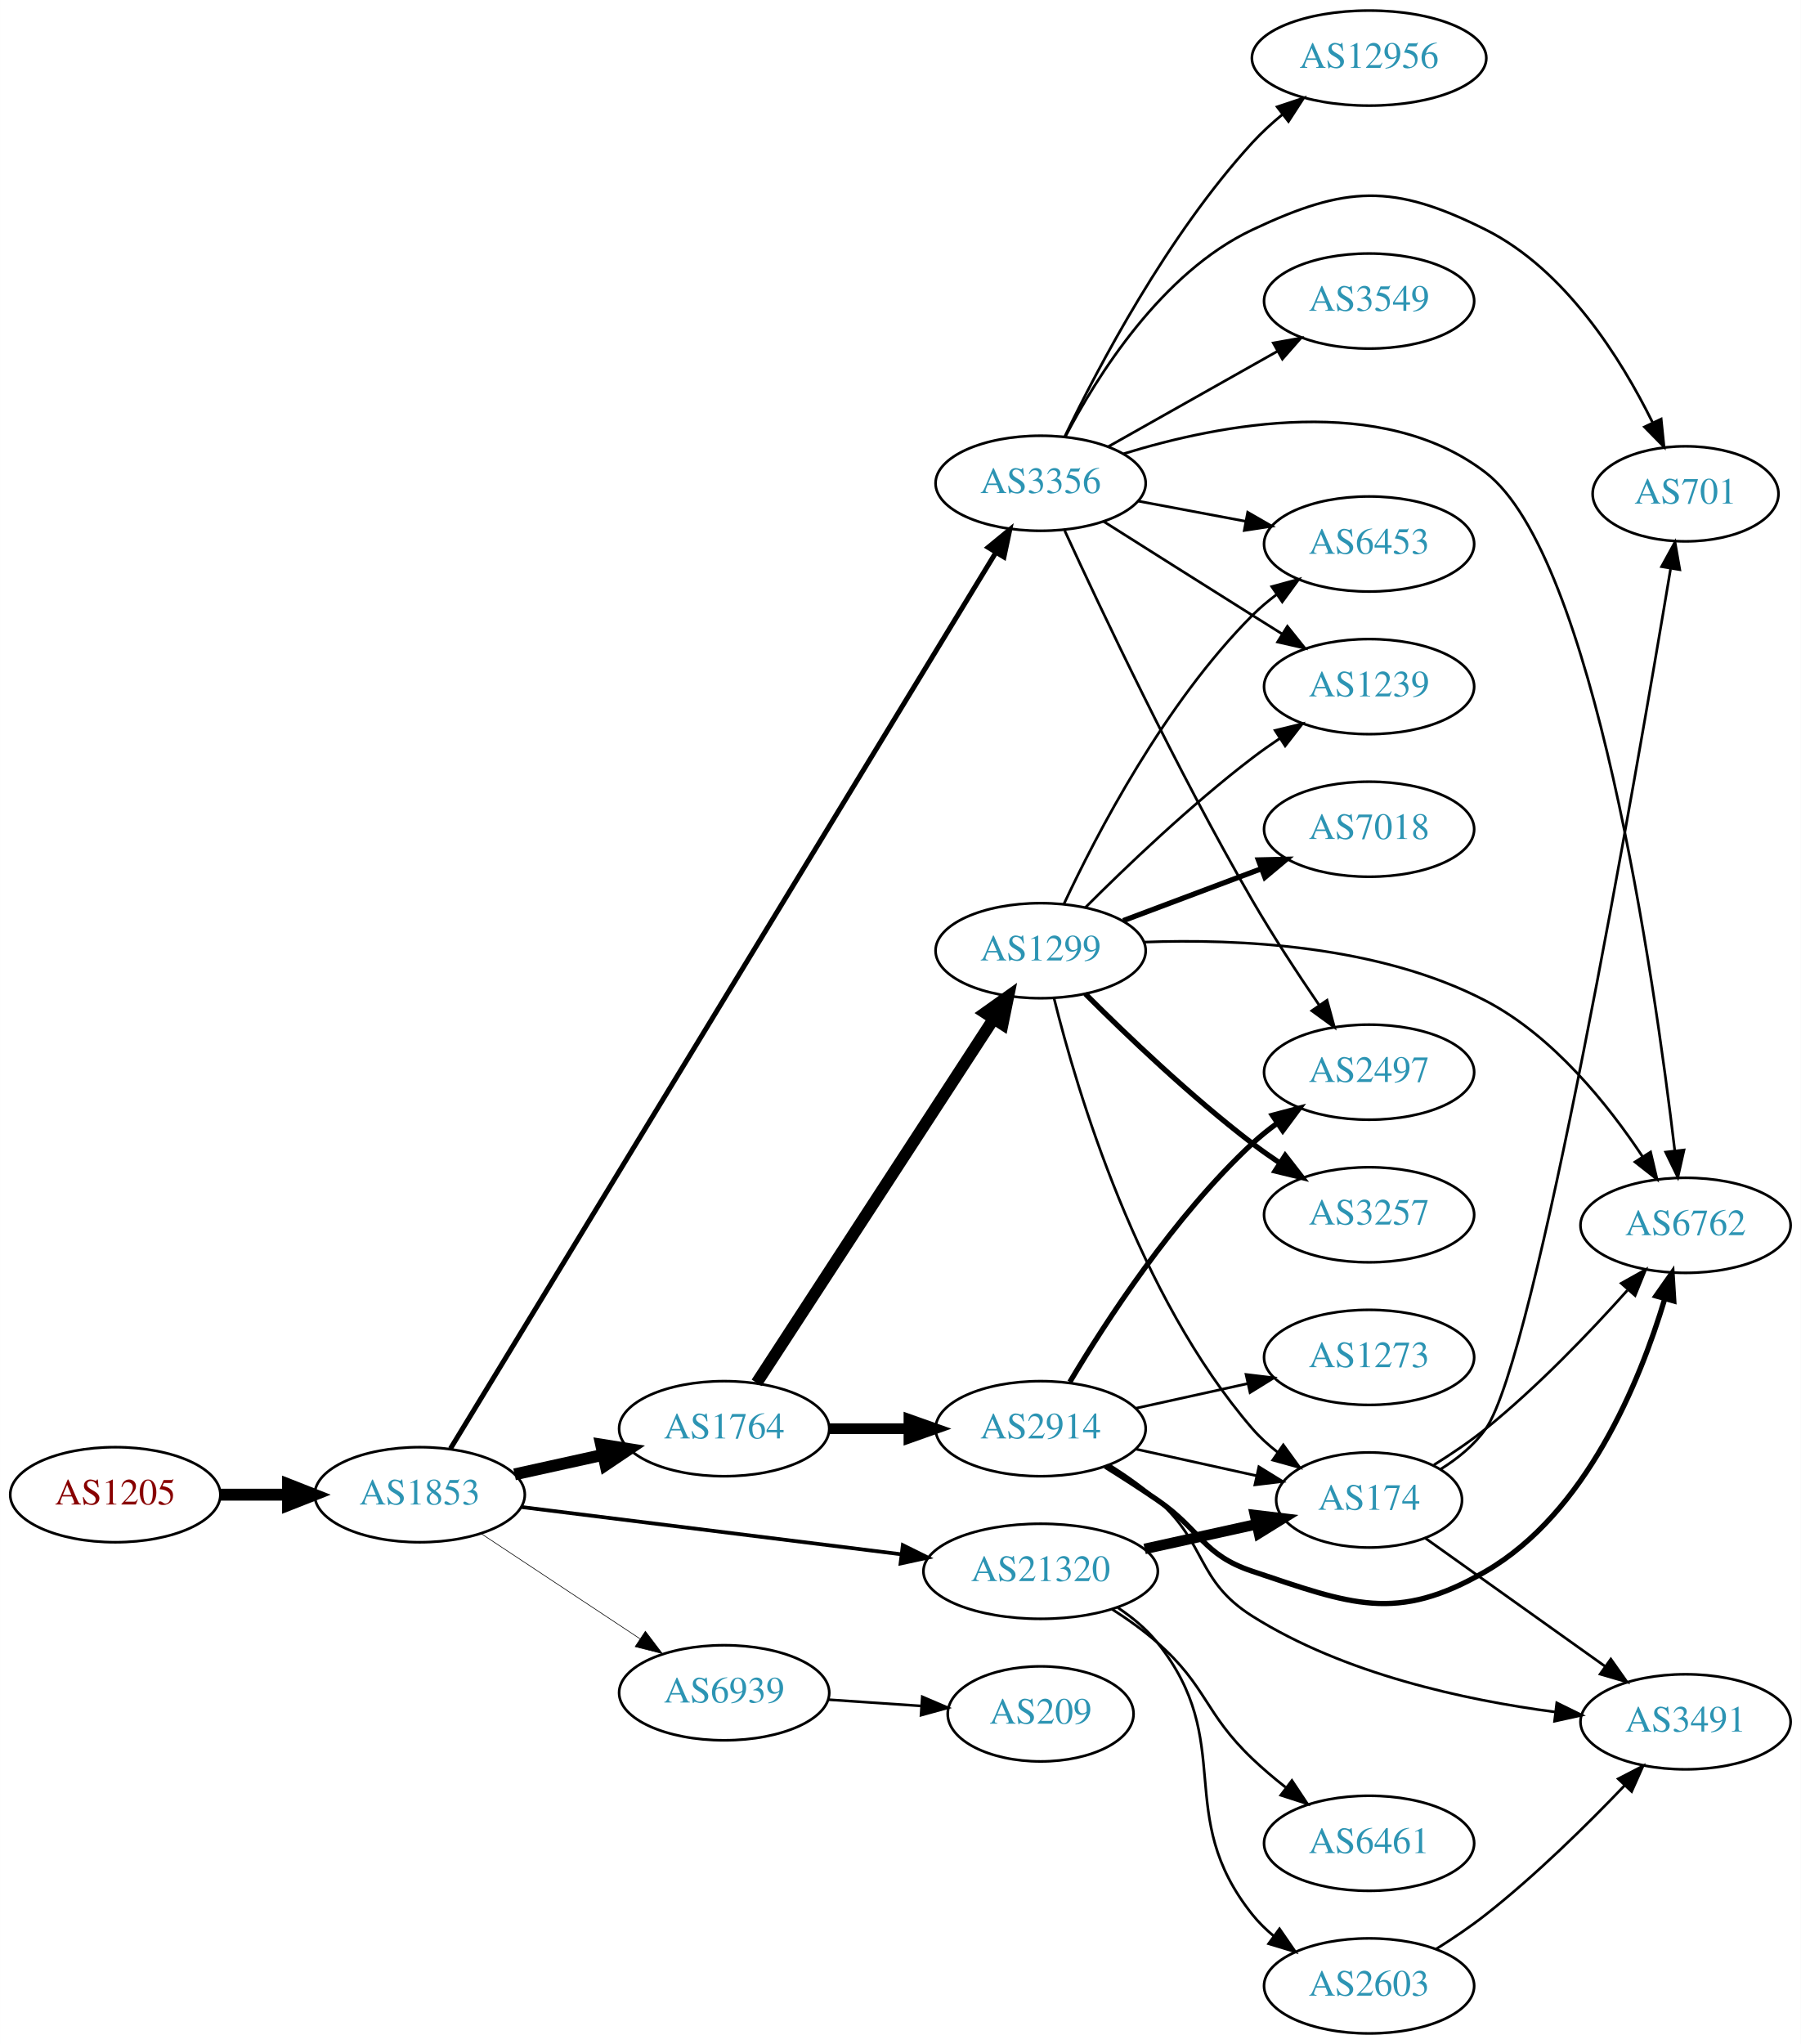
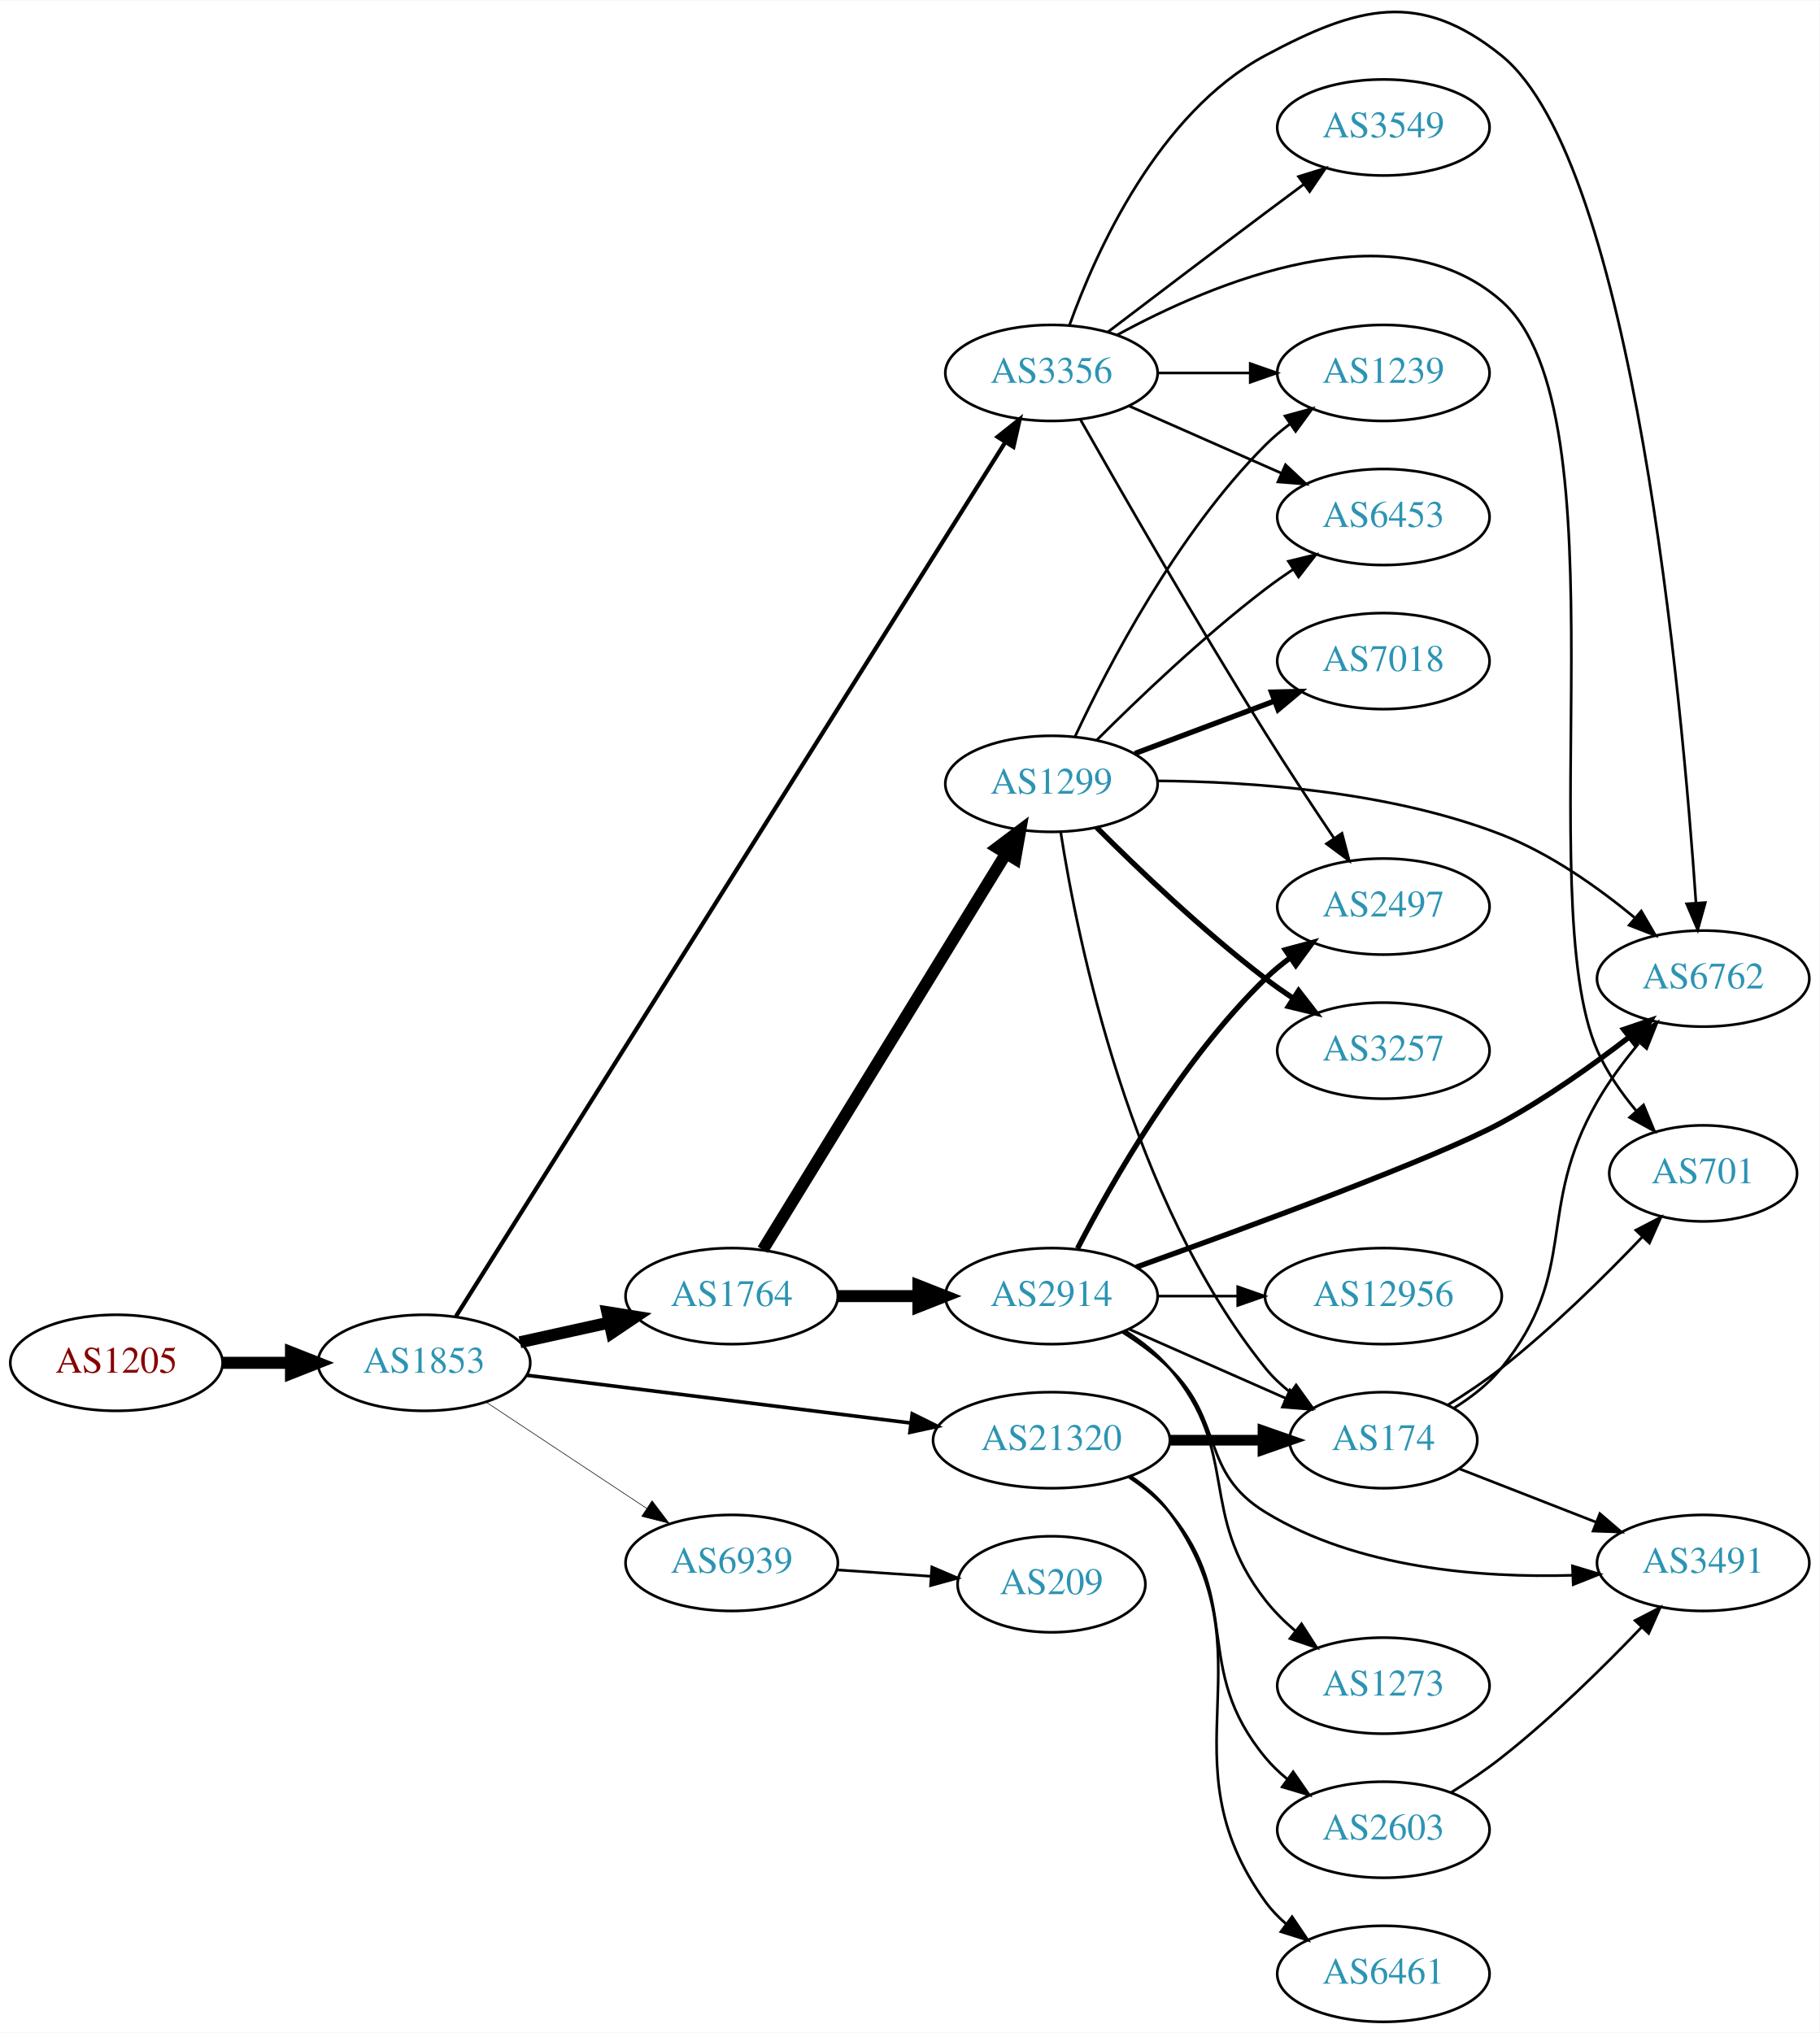
- <svg xmlns="http://www.w3.org/2000/svg" xmlns:xlink="http://www.w3.org/1999/xlink" width="682pt" height="774pt" viewBox="0.00 0.00 681.96 774.00">
-   <g id="graph0" class="graph" transform="scale(1 1) rotate(0) translate(4 770)">
-     <polygon fill="white" stroke="none" points="-4,4 -4,-770 677.956,-770 677.956,4 -4,4" />
+ <svg xmlns="http://www.w3.org/2000/svg" xmlns:xlink="http://www.w3.org/1999/xlink" width="682pt" height="762pt" viewBox="0.00 0.00 681.96 761.59">
+   <g id="graph0" class="graph" transform="scale(1 1) rotate(0) translate(4 757.593)">
+     <polygon fill="white" stroke="none" points="-4,4 -4,-757.593 677.956,-757.593 677.956,4 -4,4" />
    <g id="node1" class="node">
      <g id="a_node1">
        <a xlink:href="/asn/1205" xlink:title="AS1205 ~ University Linz [AT]">
-           <ellipse fill="#ffffff" stroke="black" cx="39.647" cy="-204" rx="39.794" ry="18" />
-           <text text-anchor="middle" x="39.647" y="-200.3" font-family="Times,serif" font-size="14.00" fill="#880000">AS1205</text>
+           <ellipse fill="#ffffff" stroke="black" cx="39.647" cy="-247" rx="39.794" ry="18" />
+           <text text-anchor="middle" x="39.647" y="-243.3" font-family="Times,serif" font-size="14.00" fill="#880000">AS1205</text>
        </a>
      </g>
    </g>
    <g id="node2" class="node">
      <g id="a_node2">
        <a xlink:href="/asn/1853" xlink:title="AS1853 ~ ACOnet Backbone [AT]">
-           <ellipse fill="#ffffff" stroke="black" cx="154.939" cy="-204" rx="39.794" ry="18" />
-           <text text-anchor="middle" x="154.939" y="-200.3" font-family="Times,serif" font-size="14.00" fill="#2c94b3">AS1853</text>
+           <ellipse fill="#ffffff" stroke="black" cx="154.939" cy="-247" rx="39.794" ry="18" />
+           <text text-anchor="middle" x="154.939" y="-243.3" font-family="Times,serif" font-size="14.00" fill="#2c94b3">AS1853</text>
        </a>
      </g>
    </g>
    <g id="edge1" class="edge">
-       <path fill="none" stroke="black" stroke-width="4.5" d="M79.319,-204C87.522,-204 96.286,-204 104.818,-204" />
-       <polygon fill="black" stroke="black" stroke-width="4.5" points="105.057,-207.938 115.057,-204 105.057,-200.063 105.057,-207.938" />
+       <path fill="none" stroke="black" stroke-width="4.5" d="M79.319,-247C87.522,-247 96.286,-247 104.818,-247" />
+       <polygon fill="black" stroke="black" stroke-width="4.5" points="105.057,-250.938 115.057,-247 105.057,-243.063 105.057,-250.938" />
    </g>
    <g id="node3" class="node">
      <g id="a_node3">
        <a xlink:href="/asn/1764" xlink:title="AS1764 ~ NEXTLAYER-AS [AT]">
-           <ellipse fill="#ffffff" stroke="black" cx="270.232" cy="-229" rx="39.794" ry="18" />
-           <text text-anchor="middle" x="270.232" y="-225.3" font-family="Times,serif" font-size="14.00" fill="#2c94b3">AS1764</text>
+           <ellipse fill="#ffffff" stroke="black" cx="270.232" cy="-272" rx="39.794" ry="18" />
+           <text text-anchor="middle" x="270.232" y="-268.3" font-family="Times,serif" font-size="14.00" fill="#2c94b3">AS1764</text>
        </a>
      </g>
    </g>
    <g id="edge2" class="edge">
-       <path fill="none" stroke="black" stroke-width="4.5" d="M190.856,-211.705C201.408,-214.033 213.147,-216.624 224.26,-219.076" />
-       <polygon fill="black" stroke="black" stroke-width="4.5" points="223.623,-222.968 234.237,-221.278 225.32,-215.278 223.623,-222.968" />
+       <path fill="none" stroke="black" stroke-width="4.5" d="M190.856,-254.705C201.408,-257.033 213.147,-259.624 224.26,-262.076" />
+       <polygon fill="black" stroke="black" stroke-width="4.5" points="223.623,-265.968 234.237,-264.278 225.32,-258.278 223.623,-265.968" />
    </g>
    <g id="node4" class="node">
      <g id="a_node4">
        <a xlink:href="/asn/3356" xlink:title="AS3356 ~ Level 3 Parent, LLC [US]">
-           <ellipse fill="#ffffff" stroke="black" cx="390.075" cy="-587" rx="39.794" ry="18" />
-           <text text-anchor="middle" x="390.075" y="-583.3" font-family="Times,serif" font-size="14.00" fill="#2c94b3">AS3356</text>
+           <ellipse fill="#ffffff" stroke="black" cx="390.075" cy="-618" rx="39.794" ry="18" />
+           <text text-anchor="middle" x="390.075" y="-614.3" font-family="Times,serif" font-size="14.00" fill="#2c94b3">AS3356</text>
        </a>
      </g>
    </g>
    <g id="edge3" class="edge">
-       <path fill="none" stroke="black" stroke-width="1.895" d="M166.563,-221.452C203.808,-282.639 328.613,-487.673 373.131,-560.807" />
-       <polygon fill="black" stroke="black" stroke-width="1.895" points="370.2,-562.723 378.389,-569.446 376.18,-559.084 370.2,-562.723" />
+       <path fill="none" stroke="black" stroke-width="1.575" d="M166.871,-264.396C204.349,-324.036 327.787,-520.469 372.618,-591.812" />
+       <polygon fill="black" stroke="black" stroke-width="1.575" points="369.883,-594.036 378.167,-600.641 375.809,-590.312 369.883,-594.036" />
    </g>
    <g id="node5" class="node">
      <g id="a_node5">
        <a xlink:href="/asn/21320" xlink:title="AS21320 ~ GEANT Vereniging [EU]">
-           <ellipse fill="#ffffff" stroke="black" cx="390.075" cy="-175" rx="44.393" ry="18" />
-           <text text-anchor="middle" x="390.075" y="-171.3" font-family="Times,serif" font-size="14.00" fill="#2c94b3">AS21320</text>
+           <ellipse fill="#ffffff" stroke="black" cx="390.075" cy="-218" rx="44.393" ry="18" />
+           <text text-anchor="middle" x="390.075" y="-214.3" font-family="Times,serif" font-size="14.00" fill="#2c94b3">AS21320</text>
        </a>
      </g>
    </g>
    <g id="edge4" class="edge">
-       <path fill="none" stroke="black" stroke-width="1.421" d="M193.397,-199.341C232.363,-194.494 293.659,-186.869 337.257,-181.446" />
-       <polygon fill="black" stroke="black" stroke-width="1.421" points="337.889,-184.894 347.38,-180.186 337.025,-177.948 337.889,-184.894" />
+       <path fill="none" stroke="black" stroke-width="1.35" d="M193.397,-242.341C232.363,-237.494 293.659,-229.869 337.257,-224.446" />
+       <polygon fill="black" stroke="black" stroke-width="1.35" points="337.889,-227.894 347.38,-223.186 337.025,-220.948 337.889,-227.894" />
    </g>
    <g id="node6" class="node">
      <g id="a_node6">
        <a xlink:href="/asn/6939" xlink:title="AS6939 ~ Hurricane Electric LLC [US]">
-           <ellipse fill="#ffffff" stroke="black" cx="270.232" cy="-129" rx="39.794" ry="18" />
-           <text text-anchor="middle" x="270.232" y="-125.3" font-family="Times,serif" font-size="14.00" fill="#2c94b3">AS6939</text>
+           <ellipse fill="#ffffff" stroke="black" cx="270.232" cy="-172" rx="39.794" ry="18" />
+           <text text-anchor="middle" x="270.232" y="-168.3" font-family="Times,serif" font-size="14.00" fill="#2c94b3">AS6939</text>
        </a>
      </g>
    </g>
    <g id="edge5" class="edge">
-       <path fill="none" stroke="black" stroke-width="0.237" d="M178.052,-189.361C195.252,-177.975 219.32,-162.042 238.41,-149.405" />
-       <polygon fill="black" stroke="black" stroke-width="0.237" points="240.382,-152.297 246.788,-143.858 236.518,-146.46 240.382,-152.297" />
+       <path fill="none" stroke="black" stroke-width="0.225" d="M178.052,-232.361C195.252,-220.975 219.32,-205.042 238.41,-192.405" />
+       <polygon fill="black" stroke="black" stroke-width="0.225" points="240.382,-195.297 246.788,-186.858 236.518,-189.46 240.382,-195.297" />
    </g>
    <g id="node7" class="node">
      <g id="a_node7">
        <a xlink:href="/asn/2914" xlink:title="AS2914 ~ NTT America, Inc. [US]">
-           <ellipse fill="#ffffff" stroke="black" cx="390.075" cy="-229" rx="39.794" ry="18" />
-           <text text-anchor="middle" x="390.075" y="-225.3" font-family="Times,serif" font-size="14.00" fill="#2c94b3">AS2914</text>
+           <ellipse fill="#ffffff" stroke="black" cx="390.075" cy="-272" rx="39.794" ry="18" />
+           <text text-anchor="middle" x="390.075" y="-268.3" font-family="Times,serif" font-size="14.00" fill="#2c94b3">AS2914</text>
        </a>
      </g>
    </g>
    <g id="edge6" class="edge">
-       <path fill="none" stroke="black" stroke-width="4.05" d="M310.145,-229C319.698,-229 330.048,-229 340.011,-229" />
-       <polygon fill="black" stroke="black" stroke-width="4.05" points="340.203,-232.544 350.203,-229 340.203,-225.456 340.203,-232.544" />
+       <path fill="none" stroke="black" stroke-width="4.5" d="M310.145,-272C319.698,-272 330.048,-272 340.011,-272" />
+       <polygon fill="black" stroke="black" stroke-width="4.5" points="340.203,-275.938 350.203,-272 340.203,-268.063 340.203,-275.938" />
    </g>
    <g id="node8" class="node">
      <g id="a_node8">
        <a xlink:href="/asn/1299" xlink:title="AS1299 ~ Telia Carrier [EU]">
-           <ellipse fill="#ffffff" stroke="black" cx="390.075" cy="-410" rx="39.794" ry="18" />
-           <text text-anchor="middle" x="390.075" y="-406.3" font-family="Times,serif" font-size="14.00" fill="#2c94b3">AS1299</text>
+           <ellipse fill="#ffffff" stroke="black" cx="390.075" cy="-464" rx="39.794" ry="18" />
+           <text text-anchor="middle" x="390.075" y="-460.3" font-family="Times,serif" font-size="14.00" fill="#2c94b3">AS1299</text>
        </a>
      </g>
    </g>
    <g id="edge7" class="edge">
-       <path fill="none" stroke="black" stroke-width="4.5" d="M282.532,-246.355C303.296,-278.249 347.63,-346.343 372.055,-383.859" />
-       <polygon fill="black" stroke="black" stroke-width="4.5" points="369.054,-386.466 377.81,-392.698 375.654,-382.169 369.054,-386.466" />
-     </g>
-     <g id="node9" class="node">
-       <g id="a_node9">
+       <path fill="none" stroke="black" stroke-width="4.5" d="M281.898,-289.377C302.66,-323.205 348.606,-398.064 373.05,-437.89" />
+       <polygon fill="black" stroke="black" stroke-width="4.5" points="369.762,-440.061 378.349,-446.524 376.473,-435.941 369.762,-440.061" />
+     </g>
+     <g id="node10" class="node">
+       <g id="a_node10">
        <a xlink:href="/asn/6762" xlink:title="AS6762 ~ TELECOM ITALIA SPARKLE S.p.A. [IT]">
-           <ellipse fill="#ffffff" stroke="black" cx="634.31" cy="-306" rx="39.794" ry="18" />
-           <text text-anchor="middle" x="634.31" y="-302.3" font-family="Times,serif" font-size="14.00" fill="#2c94b3">AS6762</text>
-         </a>
-       </g>
-     </g>
-     <g id="edge19" class="edge">
-       <path fill="none" stroke="black" d="M421.524,-598.186C458.086,-609.477 519.381,-621.318 558.663,-591 599.608,-559.399 622.447,-399.857 630.234,-334.245" />
-       <polygon fill="black" stroke="black" points="633.723,-334.534 631.395,-324.198 626.77,-333.73 633.723,-334.534" />
-     </g>
-     <g id="node12" class="node">
-       <g id="a_node12">
+           <ellipse fill="#ffffff" stroke="black" cx="634.31" cy="-391" rx="39.794" ry="18" />
+           <text text-anchor="middle" x="634.31" y="-387.3" font-family="Times,serif" font-size="14.00" fill="#2c94b3">AS6762</text>
+         </a>
+       </g>
+     </g>
+     <g id="edge14" class="edge">
+       <path fill="none" stroke="black" d="M396.793,-635.828C406.717,-663.396 430.02,-715.438 470.271,-737 504.901,-755.551 528.095,-761.677 558.663,-737 608.225,-696.99 626.468,-494.89 631.614,-419.452" />
+       <polygon fill="black" stroke="black" points="635.12,-419.482 632.281,-409.275 628.135,-419.025 635.12,-419.482" />
+     </g>
+     <g id="node11" class="node">
+       <g id="a_node11">
        <a xlink:href="/asn/2497" xlink:title="AS2497 ~ Internet Initiative Japan Inc. [JP]">
-           <ellipse fill="#ffffff" stroke="black" cx="514.467" cy="-364" rx="39.794" ry="18" />
-           <text text-anchor="middle" x="514.467" y="-360.3" font-family="Times,serif" font-size="14.00" fill="#2c94b3">AS2497</text>
-         </a>
-       </g>
-     </g>
-     <g id="edge17" class="edge">
-       <path fill="none" stroke="black" d="M399.178,-569.094C412.805,-539.405 441.637,-478.368 470.271,-429 478.018,-415.644 487.427,-401.299 495.483,-389.492" />
-       <polygon fill="black" stroke="black" points="498.533,-391.235 501.33,-381.016 492.771,-387.26 498.533,-391.235" />
-     </g>
-     <g id="node14" class="node">
-       <g id="a_node14">
-         <a xlink:href="/asn/12956" xlink:title="AS12956 ~ TELXIUS [ES]">
-           <ellipse fill="#ffffff" stroke="black" cx="514.467" cy="-748" rx="44.393" ry="18" />
-           <text text-anchor="middle" x="514.467" y="-744.3" font-family="Times,serif" font-size="14.00" fill="#2c94b3">AS12956</text>
-         </a>
-       </g>
-     </g>
-     <g id="edge13" class="edge">
-       <path fill="none" stroke="black" d="M399.209,-604.7C411.85,-630.968 438.131,-680.935 470.271,-716 473.73,-719.773 477.689,-723.399 481.775,-726.766" />
-       <polygon fill="black" stroke="black" points="479.643,-729.541 489.693,-732.895 483.928,-724.006 479.643,-729.541" />
+           <ellipse fill="#ffffff" stroke="black" cx="514.467" cy="-418" rx="39.794" ry="18" />
+           <text text-anchor="middle" x="514.467" y="-414.3" font-family="Times,serif" font-size="14.00" fill="#2c94b3">AS2497</text>
+         </a>
+       </g>
+     </g>
+     <g id="edge18" class="edge">
+       <path fill="none" stroke="black" d="M401.017,-600.337C415.728,-574.37 444.351,-524.478 470.271,-483 478.453,-469.906 487.91,-455.59 495.886,-443.735" />
+       <polygon fill="black" stroke="black" points="498.948,-445.454 501.65,-435.209 493.149,-441.533 498.948,-445.454" />
    </g>
    <g id="node15" class="node">
      <g id="a_node15">
+         <a xlink:href="/asn/3549" xlink:title="AS3549 ~ Level 3 Parent, LLC [US]">
+           <ellipse fill="#ffffff" stroke="black" cx="514.467" cy="-710" rx="39.794" ry="18" />
+           <text text-anchor="middle" x="514.467" y="-706.3" font-family="Times,serif" font-size="14.00" fill="#2c94b3">AS3549</text>
+         </a>
+       </g>
+     </g>
+     <g id="edge15" class="edge">
+       <path fill="none" stroke="black" d="M411.211,-633.35C427.191,-645.508 450.115,-662.9 470.271,-678 474.846,-681.427 479.704,-685.047 484.449,-688.57" />
+       <polygon fill="black" stroke="black" points="482.662,-691.602 492.78,-694.745 486.83,-685.978 482.662,-691.602" />
+     </g>
+     <g id="node16" class="node">
+       <g id="a_node16">
+         <a xlink:href="/asn/1239" xlink:title="AS1239 ~ Sprint [US]">
+           <ellipse fill="#ffffff" stroke="black" cx="514.467" cy="-618" rx="39.794" ry="18" />
+           <text text-anchor="middle" x="514.467" y="-614.3" font-family="Times,serif" font-size="14.00" fill="#2c94b3">AS1239</text>
+         </a>
+       </g>
+     </g>
+     <g id="edge16" class="edge">
+       <path fill="none" stroke="black" d="M429.801,-618C440.739,-618 452.79,-618 464.256,-618" />
+       <polygon fill="black" stroke="black" points="464.573,-621.5 474.573,-618 464.573,-614.5 464.573,-621.5" />
+     </g>
+     <g id="node17" class="node">
+       <g id="a_node17">
        <a xlink:href="/asn/6453" xlink:title="AS6453 ~ TATA COMMUNICATIONS (AMERICA) INC [US]">
          <ellipse fill="#ffffff" stroke="black" cx="514.467" cy="-564" rx="39.794" ry="18" />
          <text text-anchor="middle" x="514.467" y="-560.3" font-family="Times,serif" font-size="14.00" fill="#2c94b3">AS6453</text>
        </a>
      </g>
    </g>
-     <g id="edge14" class="edge">
-       <path fill="none" stroke="black" d="M427.135,-580.224C439.834,-577.837 454.28,-575.122 467.674,-572.605" />
-       <polygon fill="black" stroke="black" points="468.484,-576.015 477.665,-570.728 467.191,-569.135 468.484,-576.015" />
-     </g>
-     <g id="node16" class="node">
-       <g id="a_node16">
-         <a xlink:href="/asn/3549" xlink:title="AS3549 ~ Level 3 Parent, LLC [US]">
-           <ellipse fill="#ffffff" stroke="black" cx="514.467" cy="-656" rx="39.794" ry="18" />
-           <text text-anchor="middle" x="514.467" y="-652.3" font-family="Times,serif" font-size="14.00" fill="#2c94b3">AS3549</text>
-         </a>
-       </g>
-     </g>
-     <g id="edge15" class="edge">
-       <path fill="none" stroke="black" d="M415.549,-600.797C433.939,-611.165 459.351,-625.491 479.678,-636.951" />
-       <polygon fill="black" stroke="black" points="478.186,-640.128 488.616,-641.99 481.624,-634.03 478.186,-640.128" />
-     </g>
-     <g id="node17" class="node">
-       <g id="a_node17">
-         <a xlink:href="/asn/701" xlink:title="AS701 ~ UUNET [US]">
-           <ellipse fill="#ffffff" stroke="black" cx="634.31" cy="-583" rx="35.194" ry="18" />
-           <text text-anchor="middle" x="634.31" y="-579.3" font-family="Times,serif" font-size="14.00" fill="#2c94b3">AS701</text>
-         </a>
-       </g>
-     </g>
-     <g id="edge16" class="edge">
-       <path fill="none" stroke="black" d="M399.366,-604.515C411.341,-627.491 435.875,-666.785 470.271,-683 505.806,-699.751 523.545,-700.609 558.663,-683 588.791,-667.893 609.868,-634.219 621.768,-610.122" />
-       <polygon fill="black" stroke="black" points="625.073,-611.32 626.164,-600.781 618.739,-608.339 625.073,-611.32" />
+     <g id="edge17" class="edge">
+       <path fill="none" stroke="black" d="M419.154,-605.611C436.102,-598.134 457.899,-588.517 476.269,-580.412" />
+       <polygon fill="black" stroke="black" points="477.782,-583.57 485.519,-576.331 474.957,-577.166 477.782,-583.57" />
    </g>
    <g id="node18" class="node">
      <g id="a_node18">
-         <a xlink:href="/asn/1239" xlink:title="AS1239 ~ Sprint [US]">
-           <ellipse fill="#ffffff" stroke="black" cx="514.467" cy="-510" rx="39.794" ry="18" />
-           <text text-anchor="middle" x="514.467" y="-506.3" font-family="Times,serif" font-size="14.00" fill="#2c94b3">AS1239</text>
-         </a>
-       </g>
-     </g>
-     <g id="edge18" class="edge">
-       <path fill="none" stroke="black" d="M413.931,-572.532C429.741,-562.533 451.27,-548.936 470.271,-537 473.894,-534.724 477.69,-532.344 481.464,-529.981" />
-       <polygon fill="black" stroke="black" points="483.519,-532.824 490.14,-524.554 479.806,-526.89 483.519,-532.824" />
-     </g>
-     <g id="node10" class="node">
-       <g id="a_node10">
+         <a xlink:href="/asn/701" xlink:title="AS701 ~ UUNET [US]">
+           <ellipse fill="#ffffff" stroke="black" cx="634.31" cy="-318" rx="35.194" ry="18" />
+           <text text-anchor="middle" x="634.31" y="-314.3" font-family="Times,serif" font-size="14.00" fill="#2c94b3">AS701</text>
+         </a>
+       </g>
+     </g>
+     <g id="edge19" class="edge">
+       <path fill="none" stroke="black" d="M414.602,-632.186C450.309,-651.681 518.288,-680.532 558.663,-645 605.923,-603.409 569.391,-421.66 594.663,-364 598.214,-355.898 603.654,-348.115 609.342,-341.33" />
+       <polygon fill="black" stroke="black" points="611.966,-343.646 616.034,-333.863 606.753,-338.974 611.966,-343.646" />
+     </g>
+     <g id="node9" class="node">
+       <g id="a_node9">
        <a xlink:href="/asn/174" xlink:title="AS174 ~ Cogent Communications [US]">
-           <ellipse fill="#ffffff" stroke="black" cx="514.467" cy="-202" rx="35.194" ry="18" />
-           <text text-anchor="middle" x="514.467" y="-198.3" font-family="Times,serif" font-size="14.00" fill="#2c94b3">AS174</text>
+           <ellipse fill="#ffffff" stroke="black" cx="514.467" cy="-218" rx="35.194" ry="18" />
+           <text text-anchor="middle" x="514.467" y="-214.3" font-family="Times,serif" font-size="14.00" fill="#2c94b3">AS174</text>
        </a>
      </g>
    </g>
    <g id="edge28" class="edge">
-       <path fill="none" stroke="black" stroke-width="4" d="M429.465,-183.469C442.872,-186.427 457.984,-189.76 471.656,-192.776" />
-       <polygon fill="black" stroke="black" stroke-width="4" points="471.26,-196.273 481.779,-195.01 472.768,-189.437 471.26,-196.273" />
+       <path fill="none" stroke="black" stroke-width="4" d="M434.57,-218C445.828,-218 457.96,-218 469.254,-218" />
+       <polygon fill="black" stroke="black" stroke-width="4" points="469.341,-221.5 479.341,-218 469.341,-214.5 469.341,-221.5" />
    </g>
    <g id="node21" class="node">
      <g id="a_node21">
-         <a xlink:href="/asn/2603" xlink:title="AS2603 ~ NORDUnet [NO]">
+         <a xlink:href="/asn/6461" xlink:title="AS6461 ~ Zayo Bandwidth [US]">
          <ellipse fill="#ffffff" stroke="black" cx="514.467" cy="-18" rx="39.794" ry="18" />
-           <text text-anchor="middle" x="514.467" y="-14.3" font-family="Times,serif" font-size="14.00" fill="#2c94b3">AS2603</text>
+           <text text-anchor="middle" x="514.467" y="-14.3" font-family="Times,serif" font-size="14.00" fill="#2c94b3">AS6461</text>
        </a>
      </g>
    </g>
    <g id="edge26" class="edge">
-       <path fill="none" stroke="black" d="M419.335,-161.216C424.853,-157.525 430.186,-153.113 434.271,-148 464.544,-110.117 439.998,-82.883 470.271,-45 472.617,-42.064 475.375,-39.358 478.343,-36.888" />
-       <polygon fill="black" stroke="black" points="480.535,-39.621 486.552,-30.901 476.411,-33.965 480.535,-39.621" />
+       <path fill="none" stroke="black" d="M419.708,-204.5C425.202,-200.792 430.432,-196.3 434.271,-191 473.48,-136.878 431.062,-99.122 470.271,-45 472.476,-41.956 475.14,-39.179 478.049,-36.663" />
+       <polygon fill="black" stroke="black" points="480.244,-39.392 486.175,-30.614 476.064,-33.778 480.244,-39.392" />
    </g>
    <g id="node22" class="node">
      <g id="a_node22">
-         <a xlink:href="/asn/6461" xlink:title="AS6461 ~ Zayo Bandwidth [US]">
+         <a xlink:href="/asn/2603" xlink:title="AS2603 ~ NORDUnet [NO]">
          <ellipse fill="#ffffff" stroke="black" cx="514.467" cy="-72" rx="39.794" ry="18" />
-           <text text-anchor="middle" x="514.467" y="-68.3" font-family="Times,serif" font-size="14.00" fill="#2c94b3">AS6461</text>
+           <text text-anchor="middle" x="514.467" y="-68.3" font-family="Times,serif" font-size="14.00" fill="#2c94b3">AS2603</text>
        </a>
      </g>
    </g>
    <g id="edge27" class="edge">
-       <path fill="none" stroke="black" d="M417.175,-160.603C423.061,-156.845 429.093,-152.558 434.271,-148 453.236,-131.304 451.98,-121.431 470.271,-104 474.141,-100.312 478.442,-96.672 482.787,-93.244" />
-       <polygon fill="black" stroke="black" points="485.235,-95.78 491.096,-86.954 481.01,-90.199 485.235,-95.78" />
+       <path fill="none" stroke="black" d="M419.194,-204.101C424.72,-200.417 430.092,-196.037 434.271,-191 462.307,-157.208 442.235,-132.792 470.271,-99 472.671,-96.107 475.465,-93.431 478.455,-90.979" />
+       <polygon fill="black" stroke="black" points="480.645,-93.714 486.695,-85.017 476.542,-88.043 480.645,-93.714" />
    </g>
    <g id="node23" class="node">
      <g id="a_node23">
        <a xlink:href="/asn/209" xlink:title="AS209 ~ CenturyLink Communications, LLC [US]">
-           <ellipse fill="#ffffff" stroke="black" cx="390.075" cy="-121" rx="35.194" ry="18" />
-           <text text-anchor="middle" x="390.075" y="-117.3" font-family="Times,serif" font-size="14.00" fill="#2c94b3">AS209</text>
-         </a>
-       </g>
-     </g>
-     <g id="edge30" class="edge">
-       <path fill="none" stroke="black" d="M309.493,-126.403C320.824,-125.633 333.323,-124.785 344.991,-123.993" />
-       <polygon fill="black" stroke="black" points="345.241,-127.484 354.981,-123.315 344.767,-120.5 345.241,-127.484" />
+           <ellipse fill="#ffffff" stroke="black" cx="390.075" cy="-164" rx="35.194" ry="18" />
+           <text text-anchor="middle" x="390.075" y="-160.3" font-family="Times,serif" font-size="14.00" fill="#2c94b3">AS209</text>
+         </a>
+       </g>
+     </g>
+     <g id="edge33" class="edge">
+       <path fill="none" stroke="black" d="M309.493,-169.403C320.824,-168.633 333.323,-167.785 344.991,-166.993" />
+       <polygon fill="black" stroke="black" points="345.241,-170.484 354.981,-166.315 344.767,-163.5 345.241,-170.484" />
    </g>
    <g id="edge8" class="edge">
-       <path fill="none" stroke="black" stroke-width="2" d="M414.624,-214.784C421.065,-210.76 427.998,-206.301 434.271,-202 450.766,-190.689 451.297,-181.325 470.271,-175 507.54,-162.577 524.697,-155.261 558.663,-175 596.687,-197.097 616.953,-246.612 626.392,-278.041" />
-       <polygon fill="black" stroke="black" stroke-width="2" points="623.102,-279.268 629.188,-287.94 629.838,-277.365 623.102,-279.268" />
+       <path fill="none" stroke="black" d="M419.154,-259.611C436.583,-251.922 459.14,-241.969 477.824,-233.726" />
+       <polygon fill="black" stroke="black" points="479.457,-236.831 487.193,-229.592 476.631,-230.427 479.457,-236.831" />
    </g>
    <g id="edge9" class="edge">
-       <path fill="none" stroke="black" d="M426.148,-221.263C440.381,-218.123 456.936,-214.471 471.78,-211.196" />
-       <polygon fill="black" stroke="black" points="472.723,-214.572 481.734,-209 471.215,-207.737 472.723,-214.572" />
-     </g>
-     <g id="node11" class="node">
-       <g id="a_node11">
+       <path fill="none" stroke="black" stroke-width="2" d="M421.822,-282.855C463.174,-297.636 534.333,-323.767 558.663,-337 575.419,-346.113 592.762,-358.454 606.509,-369.037" />
+       <polygon fill="black" stroke="black" stroke-width="2" points="604.538,-371.939 614.567,-375.355 608.857,-366.43 604.538,-371.939" />
+     </g>
+     <g id="edge10" class="edge">
+       <path fill="none" stroke="black" stroke-width="2" d="M399.829,-289.836C412.679,-314.708 438.593,-360.214 470.271,-391 473.115,-393.764 476.288,-396.388 479.588,-398.837" />
+       <polygon fill="black" stroke="black" stroke-width="2" points="477.704,-401.788 487.935,-404.541 481.653,-396.009 477.704,-401.788" />
+     </g>
+     <g id="node12" class="node">
+       <g id="a_node12">
        <a xlink:href="/asn/3491" xlink:title="AS3491 ~ PCCW Global, Inc. [US]">
-           <ellipse fill="#ffffff" stroke="black" cx="634.31" cy="-118" rx="39.794" ry="18" />
-           <text text-anchor="middle" x="634.31" y="-114.3" font-family="Times,serif" font-size="14.00" fill="#2c94b3">AS3491</text>
-         </a>
-       </g>
-     </g>
-     <g id="edge10" class="edge">
-       <path fill="none" stroke="black" d="M416.271,-215.177C422.44,-211.284 428.828,-206.792 434.271,-202 453.236,-185.304 448.902,-171.482 470.271,-158 504.895,-136.156 550.61,-126.24 584.82,-121.74" />
-       <polygon fill="black" stroke="black" points="585.532,-125.18 595.042,-120.51 584.695,-118.23 585.532,-125.18" />
+           <ellipse fill="#ffffff" stroke="black" cx="634.31" cy="-172" rx="39.794" ry="18" />
+           <text text-anchor="middle" x="634.31" y="-168.3" font-family="Times,serif" font-size="14.00" fill="#2c94b3">AS3491</text>
+         </a>
+       </g>
    </g>
    <g id="edge11" class="edge">
-       <path fill="none" stroke="black" stroke-width="2" d="M401.121,-246.671C414.692,-269.472 440.624,-309.472 470.271,-337 473.177,-339.699 476.391,-342.28 479.715,-344.703" />
-       <polygon fill="black" stroke="black" stroke-width="2" points="477.85,-347.667 488.093,-350.375 481.774,-341.87 477.85,-347.667" />
+       <path fill="none" stroke="black" d="M416.604,-258.538C422.767,-254.638 429.068,-250.052 434.271,-245 454.964,-224.906 445.671,-206.062 470.271,-191 504.63,-169.963 550.762,-166.366 585.186,-167.364" />
+       <polygon fill="black" stroke="black" points="585.326,-170.873 595.467,-167.806 585.627,-163.879 585.326,-170.873" />
    </g>
    <g id="node13" class="node">
      <g id="a_node13">
+         <a xlink:href="/asn/12956" xlink:title="AS12956 ~ TELXIUS [ES]">
+           <ellipse fill="#ffffff" stroke="black" cx="514.467" cy="-272" rx="44.393" ry="18" />
+           <text text-anchor="middle" x="514.467" y="-268.3" font-family="Times,serif" font-size="14.00" fill="#2c94b3">AS12956</text>
+         </a>
+       </g>
+     </g>
+     <g id="edge12" class="edge">
+       <path fill="none" stroke="black" d="M429.801,-272C439.261,-272 449.552,-272 459.579,-272" />
+       <polygon fill="black" stroke="black" points="459.885,-275.5 469.885,-272 459.885,-268.5 459.885,-275.5" />
+     </g>
+     <g id="node14" class="node">
+       <g id="a_node14">
        <a xlink:href="/asn/1273" xlink:title="AS1273 ~ Vodafone Group PLC [EU]">
-           <ellipse fill="#ffffff" stroke="black" cx="514.467" cy="-256" rx="39.794" ry="18" />
-           <text text-anchor="middle" x="514.467" y="-252.3" font-family="Times,serif" font-size="14.00" fill="#2c94b3">AS1273</text>
-         </a>
-       </g>
-     </g>
-     <g id="edge12" class="edge">
-       <path fill="none" stroke="black" d="M426.148,-236.737C439.335,-239.646 454.515,-242.995 468.48,-246.076" />
-       <polygon fill="black" stroke="black" points="467.87,-249.525 478.389,-248.262 469.378,-242.69 467.87,-249.525" />
-     </g>
-     <g id="edge22" class="edge">
-       <path fill="none" stroke="black" d="M429.28,-413.252C464.802,-414.583 518.178,-412.156 558.663,-391 584.173,-377.67 604.939,-351.745 618.033,-332.014" />
-       <polygon fill="black" stroke="black" points="621.068,-333.765 623.498,-323.452 615.167,-329.998 621.068,-333.765" />
+           <ellipse fill="#ffffff" stroke="black" cx="514.467" cy="-126" rx="39.794" ry="18" />
+           <text text-anchor="middle" x="514.467" y="-122.3" font-family="Times,serif" font-size="14.00" fill="#2c94b3">AS1273</text>
+         </a>
+       </g>
+     </g>
+     <g id="edge13" class="edge">
+       <path fill="none" stroke="black" d="M417.772,-258.921C423.769,-255.063 429.701,-250.401 434.271,-245 461.301,-213.055 444.523,-190.987 470.271,-158 473.49,-153.875 477.371,-150.023 481.47,-146.521" />
+       <polygon fill="black" stroke="black" points="483.781,-149.156 489.502,-140.239 479.469,-143.642 483.781,-149.156" />
+     </g>
+     <g id="edge20" class="edge">
+       <path fill="none" stroke="black" d="M393.538,-445.874C399.8,-405.693 419.58,-307.74 470.271,-245 472.96,-241.672 476.175,-238.638 479.621,-235.905" />
+       <polygon fill="black" stroke="black" points="481.758,-238.681 487.944,-230.08 477.744,-232.947 481.758,-238.681" />
    </g>
    <g id="edge21" class="edge">
-       <path fill="none" stroke="black" d="M395.175,-391.885C403.844,-356.937 426.893,-279.233 470.271,-229 473.067,-225.762 476.349,-222.784 479.833,-220.082" />
-       <polygon fill="black" stroke="black" points="481.968,-222.861 488.196,-214.291 477.983,-217.107 481.968,-222.861" />
+       <path fill="none" stroke="black" d="M429.663,-465.112C464.509,-464.856 516.614,-461.289 558.663,-445 576.943,-437.919 594.83,-425.24 608.509,-413.948" />
+       <polygon fill="black" stroke="black" points="611.124,-416.317 616.449,-407.158 606.574,-410.997 611.124,-416.317" />
+     </g>
+     <g id="edge23" class="edge">
+       <path fill="none" stroke="black" d="M398.926,-481.747C411.206,-508.017 437.032,-557.726 470.271,-591 473.074,-593.806 476.22,-596.457 479.504,-598.922" />
+       <polygon fill="black" stroke="black" points="477.607,-601.865 487.831,-604.647 481.573,-596.097 477.607,-601.865" />
    </g>
    <g id="edge25" class="edge">
-       <path fill="none" stroke="black" d="M398.926,-427.747C411.206,-454.017 437.032,-503.726 470.271,-537 473.074,-539.806 476.22,-542.457 479.504,-544.922" />
-       <polygon fill="black" stroke="black" points="477.607,-547.865 487.831,-550.647 481.573,-542.097 477.607,-547.865" />
-     </g>
-     <g id="edge24" class="edge">
-       <path fill="none" stroke="black" d="M406.974,-426.319C422.431,-441.772 446.929,-465.194 470.271,-483 473.593,-485.534 477.161,-488.053 480.77,-490.475" />
-       <polygon fill="black" stroke="black" points="478.874,-493.417 489.17,-495.915 482.679,-487.542 478.874,-493.417" />
+       <path fill="none" stroke="black" d="M406.974,-480.319C422.431,-495.772 446.929,-519.194 470.271,-537 473.593,-539.534 477.161,-542.053 480.77,-544.475" />
+       <polygon fill="black" stroke="black" points="478.874,-547.417 489.17,-549.915 482.679,-541.542 478.874,-547.417" />
    </g>
    <g id="node19" class="node">
      <g id="a_node19">
        <a xlink:href="/asn/3257" xlink:title="AS3257 ~ GTT [DE]">
-           <ellipse fill="#ffffff" stroke="black" cx="514.467" cy="-310" rx="39.794" ry="18" />
-           <text text-anchor="middle" x="514.467" y="-306.3" font-family="Times,serif" font-size="14.00" fill="#2c94b3">AS3257</text>
-         </a>
-       </g>
-     </g>
-     <g id="edge20" class="edge">
-       <path fill="none" stroke="black" stroke-width="2" d="M406.974,-393.681C422.431,-378.228 446.929,-354.806 470.271,-337 473.593,-334.466 477.161,-331.947 480.77,-329.525" />
-       <polygon fill="black" stroke="black" stroke-width="2" points="482.679,-332.458 489.17,-324.085 478.874,-326.583 482.679,-332.458" />
+           <ellipse fill="#ffffff" stroke="black" cx="514.467" cy="-364" rx="39.794" ry="18" />
+           <text text-anchor="middle" x="514.467" y="-360.3" font-family="Times,serif" font-size="14.00" fill="#2c94b3">AS3257</text>
+         </a>
+       </g>
+     </g>
+     <g id="edge22" class="edge">
+       <path fill="none" stroke="black" stroke-width="2" d="M406.974,-447.681C422.431,-432.228 446.929,-408.806 470.271,-391 473.593,-388.466 477.161,-385.947 480.77,-383.525" />
+       <polygon fill="black" stroke="black" stroke-width="2" points="482.679,-386.458 489.17,-378.085 478.874,-380.583 482.679,-386.458" />
    </g>
    <g id="node20" class="node">
      <g id="a_node20">
        <a xlink:href="/asn/7018" xlink:title="AS7018 ~ AT&amp;T Services, Inc. [US]">
-           <ellipse fill="#ffffff" stroke="black" cx="514.467" cy="-456" rx="39.794" ry="18" />
-           <text text-anchor="middle" x="514.467" y="-452.3" font-family="Times,serif" font-size="14.00" fill="#2c94b3">AS7018</text>
-         </a>
-       </g>
-     </g>
-     <g id="edge23" class="edge">
-       <path fill="none" stroke="black" stroke-width="2" d="M421.329,-421.371C437.07,-427.287 456.517,-434.596 473.482,-440.972" />
-       <polygon fill="black" stroke="black" stroke-width="2" points="472.545,-444.359 483.137,-444.601 475.007,-437.806 472.545,-444.359" />
+           <ellipse fill="#ffffff" stroke="black" cx="514.467" cy="-510" rx="39.794" ry="18" />
+           <text text-anchor="middle" x="514.467" y="-506.3" font-family="Times,serif" font-size="14.00" fill="#2c94b3">AS7018</text>
+         </a>
+       </g>
+     </g>
+     <g id="edge24" class="edge">
+       <path fill="none" stroke="black" stroke-width="2" d="M421.329,-475.371C437.07,-481.287 456.517,-488.596 473.482,-494.972" />
+       <polygon fill="black" stroke="black" stroke-width="2" points="472.545,-498.359 483.137,-498.601 475.007,-491.806 472.545,-498.359" />
+     </g>
+     <g id="edge30" class="edge">
+       <path fill="none" stroke="black" d="M540.996,-230.075C547.446,-234.091 553.888,-239.081 558.663,-245 588.323,-281.764 571.104,-304.058 594.663,-345 598.979,-352.501 604.557,-359.972 610.126,-366.644" />
+       <polygon fill="black" stroke="black" points="607.866,-369.377 617.078,-374.61 613.14,-364.774 607.866,-369.377" />
    </g>
    <g id="edge32" class="edge">
-       <path fill="none" stroke="black" d="M539.04,-215.301C545.615,-219.388 552.611,-224.108 558.663,-229 578.269,-244.847 598.017,-265.471 612.272,-281.385" />
-       <polygon fill="black" stroke="black" points="609.954,-284.048 619.196,-289.228 615.202,-279.415 609.954,-284.048" />
+       <path fill="none" stroke="black" d="M542.799,-207.331C558.031,-201.385 577.262,-193.878 594.077,-187.315" />
+       <polygon fill="black" stroke="black" points="595.606,-190.475 603.649,-183.578 593.061,-183.954 595.606,-190.475" />
    </g>
    <g id="edge31" class="edge">
-       <path fill="none" stroke="black" d="M535.725,-187.56C554.464,-174.202 582.546,-154.185 603.78,-139.049" />
-       <polygon fill="black" stroke="black" points="606.013,-141.755 612.125,-133.101 601.95,-136.055 606.013,-141.755" />
-     </g>
-     <g id="edge33" class="edge">
-       <path fill="none" stroke="black" d="M541.55,-213.659C548.002,-217.673 554.306,-222.766 558.663,-229 577.478,-255.92 615.378,-475.165 628.617,-554.49" />
-       <polygon fill="black" stroke="black" points="625.225,-555.429 630.317,-564.72 632.13,-554.281 625.225,-555.429" />
+       <path fill="none" stroke="black" d="M538.509,-231.128C545.211,-235.282 552.407,-240.08 558.663,-245 577.712,-259.981 597.224,-279.225 611.519,-294.193" />
+       <polygon fill="black" stroke="black" points="609.083,-296.711 618.489,-301.585 614.176,-291.908 609.083,-296.711" />
    </g>
    <g id="edge29" class="edge">
-       <path fill="none" stroke="black" d="M539.855,-31.968C546.166,-35.922 552.824,-40.408 558.663,-45 577.591,-59.886 596.975,-78.98 611.245,-93.906" />
-       <polygon fill="black" stroke="black" points="608.803,-96.418 618.212,-101.288 613.894,-91.613 608.803,-96.418" />
+       <path fill="none" stroke="black" d="M539.855,-85.968C546.166,-89.922 552.824,-94.408 558.663,-99 577.591,-113.886 596.975,-132.98 611.245,-147.906" />
+       <polygon fill="black" stroke="black" points="608.803,-150.418 618.212,-155.288 613.894,-145.613 608.803,-150.418" />
    </g>
  </g>
</svg>
